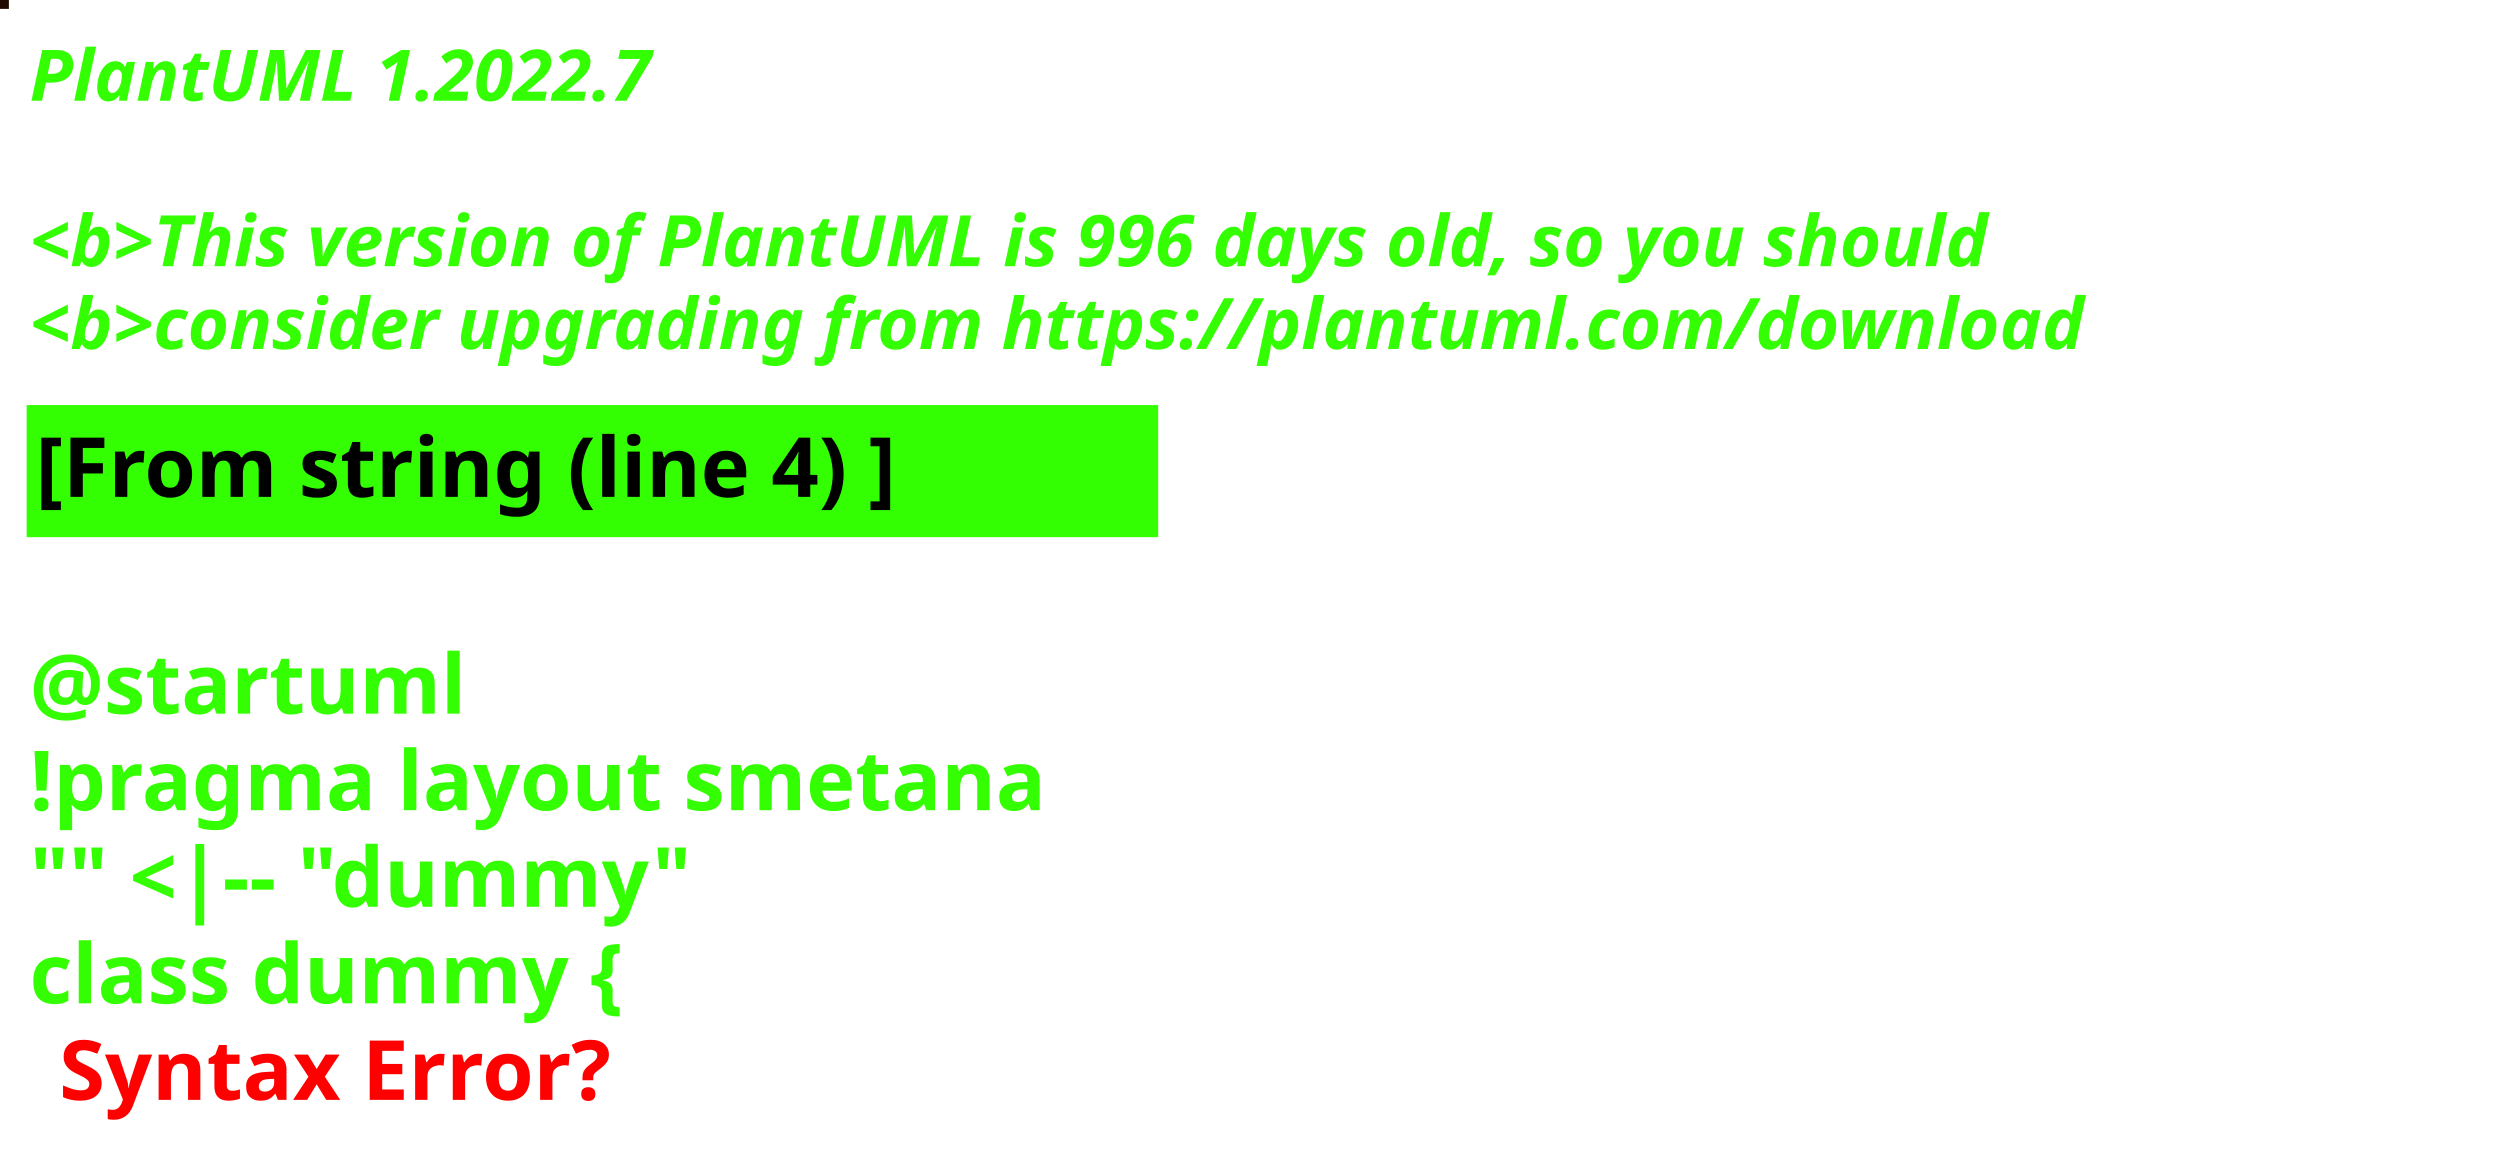
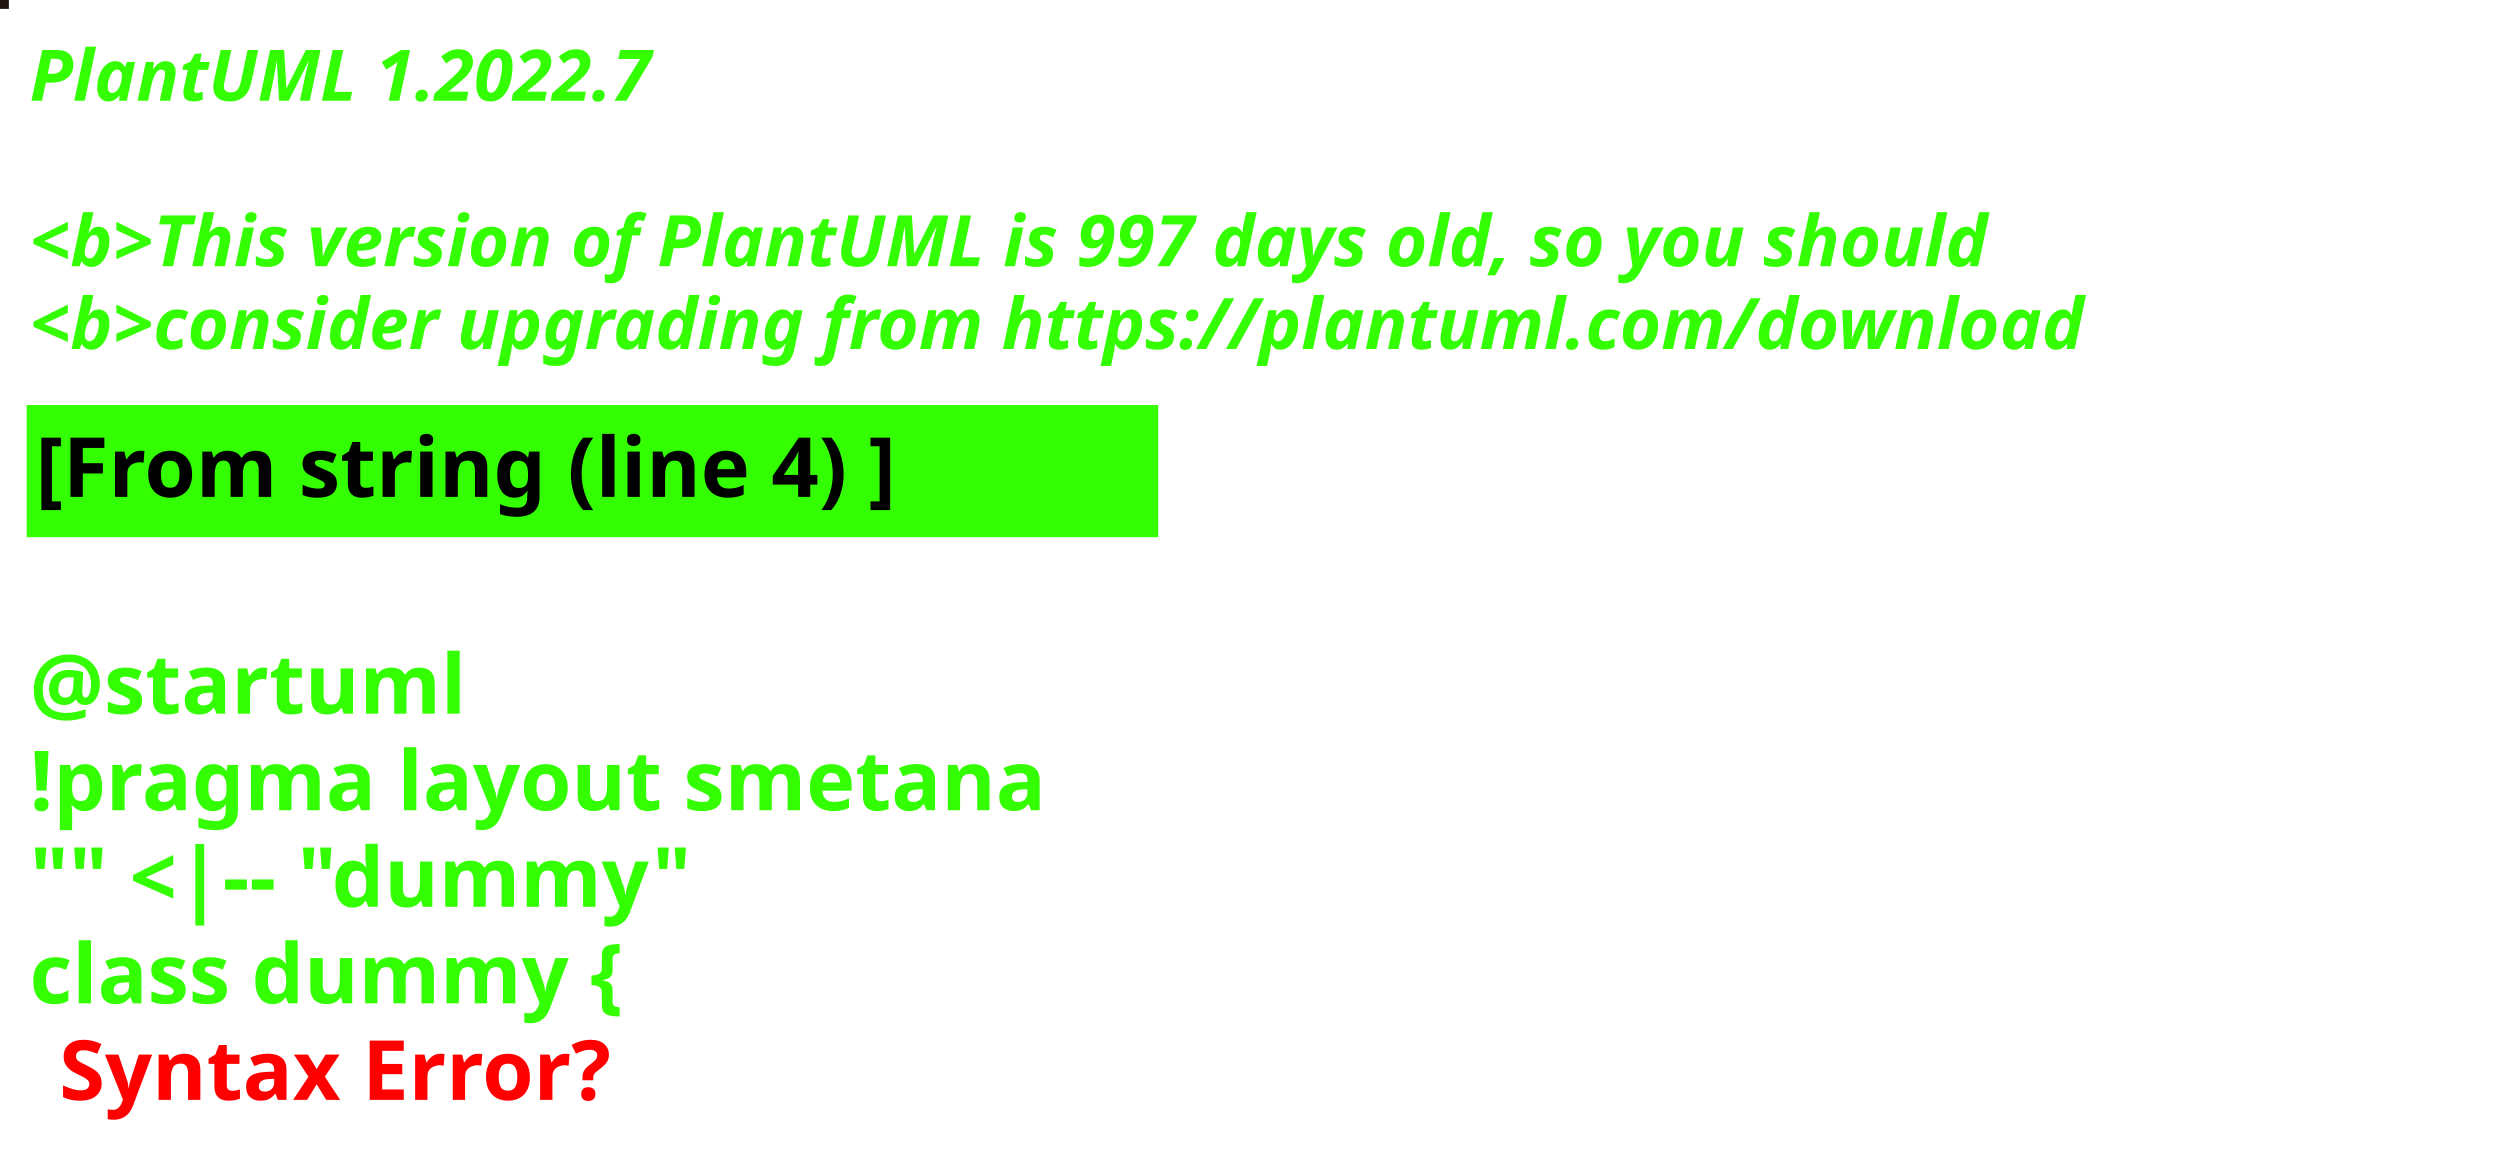
<svg xmlns="http://www.w3.org/2000/svg" contentStyleType="text/css" height="194px" preserveAspectRatio="none" style="width:422px;height:194px;background:#000000;" version="1.1" viewBox="0 0 422 194" width="422px" zoomAndPan="magnify">
  <defs />
  <g>
-     <rect fill="#200901" height="1" style="stroke:#200901;stroke-width:1.0;" width="1" x="0" y="0" />
+     <rect fill="#201410" height="1" style="stroke:#201410;stroke-width:1.0;" width="1" x="0" y="0" />
    <text fill="#33FF02" font-family="sans-serif" font-size="12" font-style="italic" font-weight="bold" lengthAdjust="spacing" textLength="127" x="5" y="17">PlantUML 1.2022.7</text>
    <text fill="#33FF02" font-family="sans-serif" font-size="12" font-style="italic" font-weight="bold" lengthAdjust="spacing" textLength="4" x="5" y="30.969"> </text>
-     <text fill="#33FF02" font-family="sans-serif" font-size="12" font-style="italic" font-weight="bold" lengthAdjust="spacing" textLength="399" x="5" y="44.938">&lt;b&gt;This version of PlantUML is 996 days old, so you should</text>
+     <text fill="#33FF02" font-family="sans-serif" font-size="12" font-style="italic" font-weight="bold" lengthAdjust="spacing" textLength="399" x="5" y="44.938">&lt;b&gt;This version of PlantUML is 997 days old, so you should</text>
    <text fill="#33FF02" font-family="sans-serif" font-size="12" font-style="italic" font-weight="bold" lengthAdjust="spacing" textLength="408" x="5" y="58.906">&lt;b&gt;consider upgrading from https://plantuml.com/download</text>
    <rect fill="#33FF02" height="21.297" style="stroke:#33FF02;stroke-width:1.0;" width="190" x="5" y="68.875" />
    <text fill="#000000" font-family="sans-serif" font-size="14" font-weight="bold" lengthAdjust="spacing" textLength="168" x="6" y="83.875">[From string (line 4) ]</text>
    <text fill="#33FF02" font-family="sans-serif" font-size="14" font-weight="bold" lengthAdjust="spacing" textLength="5" x="5" y="104.172"> </text>
    <text fill="#33FF02" font-family="sans-serif" font-size="14" font-weight="bold" lengthAdjust="spacing" textLength="79" x="5" y="120.469">@startuml</text>
    <text fill="#33FF02" font-family="sans-serif" font-size="14" font-weight="bold" lengthAdjust="spacing" textLength="190" x="5" y="136.766">!pragma layout smetana</text>
    <text fill="#33FF02" font-family="sans-serif" font-size="14" font-weight="bold" lengthAdjust="spacing" textLength="124" x="5" y="153.062">"" &lt;|-- "dummy"</text>
    <text fill="#33FF02" font-family="sans-serif" font-size="14" font-weight="bold" lengthAdjust="spacing" text-decoration="wavy underline" textLength="117" x="5" y="169.359">class dummy {</text>
    <text fill="#FF0000" font-family="sans-serif" font-size="14" font-weight="bold" lengthAdjust="spacing" textLength="106" x="10" y="185.656">Syntax Error?</text>
  </g>
</svg>
